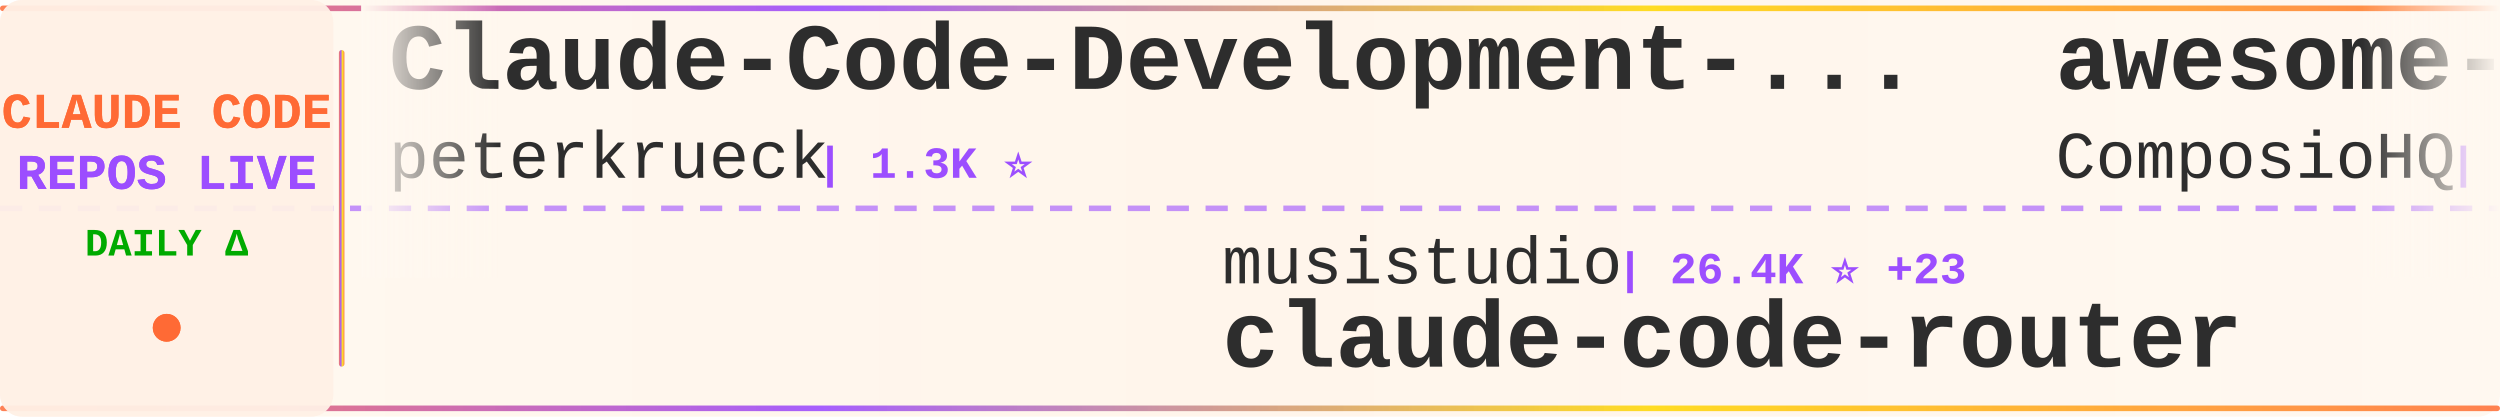
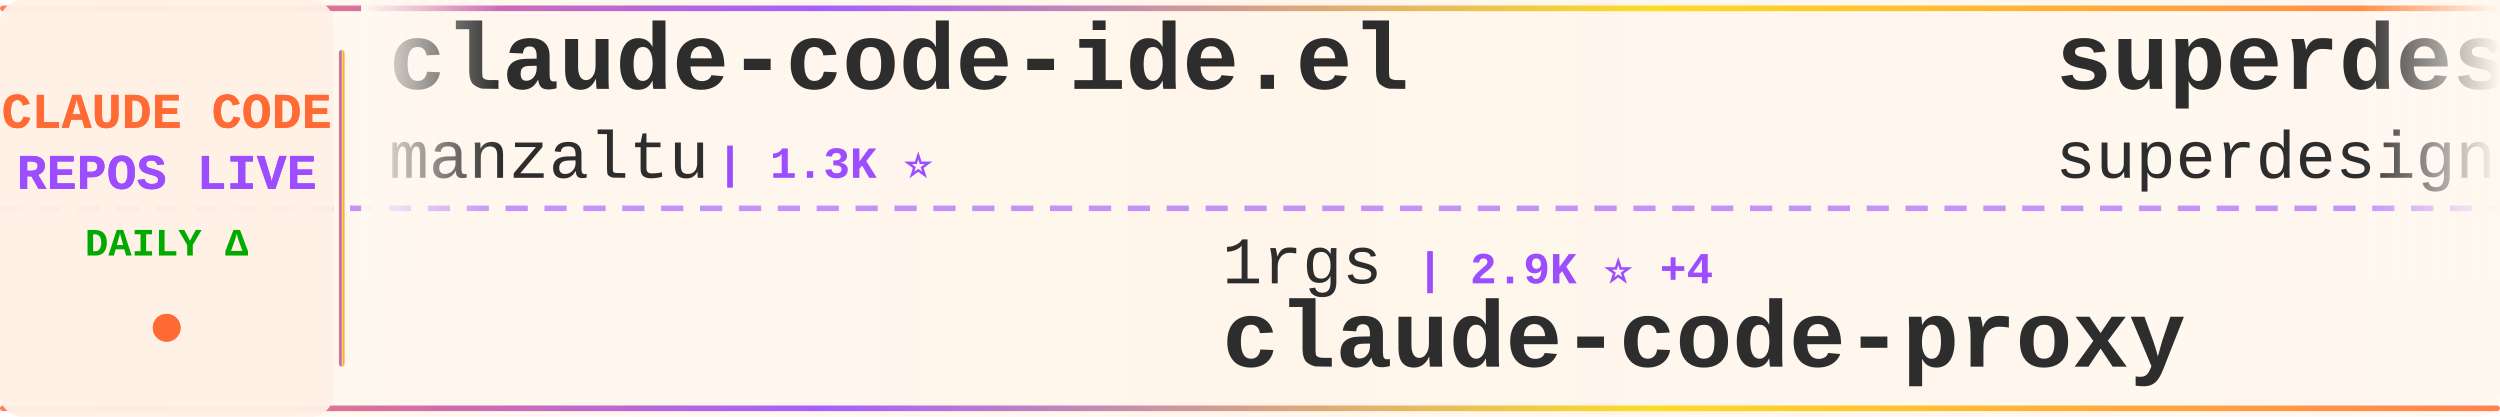
<svg xmlns="http://www.w3.org/2000/svg" width="900" height="150">
  <defs>
    <linearGradient id="tickerBg" x1="0%" y1="0%" x2="100%" y2="0%">
      <stop offset="0%" style="stop-color:#fff8f0;stop-opacity:0.98" />
      <stop offset="50%" style="stop-color:#fff5eb;stop-opacity:1" />
      <stop offset="100%" style="stop-color:#fff8f0;stop-opacity:0.98" />
    </linearGradient>
    <linearGradient id="borderGrad" x1="0%" y1="0%" x2="100%" y2="0%">
      <stop offset="0%" style="stop-color:#FF6B35;stop-opacity:0.85">
        <animate attributeName="stop-opacity" values="0.85;1;0.85" dur="2s" repeatCount="indefinite" />
      </stop>
      <stop offset="33%" style="stop-color:#9C4EFF;stop-opacity:0.9">
        <animate attributeName="stop-opacity" values="0.9;1;0.9" dur="2.2s" repeatCount="indefinite" />
      </stop>
      <stop offset="66%" style="stop-color:#FFD700;stop-opacity:0.85">
        <animate attributeName="stop-opacity" values="0.85;1;0.85" dur="1.8s" repeatCount="indefinite" />
      </stop>
      <stop offset="100%" style="stop-color:#FF6B35;stop-opacity:0.85">
        <animate attributeName="stop-opacity" values="0.85;1;0.85" dur="2s" repeatCount="indefinite" />
      </stop>
    </linearGradient>
    <filter id="textGlow">
      <feGaussianBlur stdDeviation="0.15" result="coloredBlur" />
      <feMerge>
        <feMergeNode in="coloredBlur" />
        <feMergeNode in="SourceGraphic" />
      </feMerge>
    </filter>
    <filter id="metricGlow">
      <feGaussianBlur stdDeviation="0.2" result="coloredBlur" />
      <feMerge>
        <feMergeNode in="coloredBlur" />
        <feMergeNode in="SourceGraphic" />
      </feMerge>
    </filter>
    <linearGradient id="leftFade" x1="0%" y1="0%" x2="100%" y2="0%">
      <stop offset="0%" style="stop-color:#fff8f0;stop-opacity:1" />
      <stop offset="100%" style="stop-color:#fff8f0;stop-opacity:0" />
    </linearGradient>
    <linearGradient id="rightFade" x1="0%" y1="0%" x2="100%" y2="0%">
      <stop offset="0%" style="stop-color:#fff8f0;stop-opacity:0" />
      <stop offset="100%" style="stop-color:#fff8f0;stop-opacity:1" />
    </linearGradient>
  </defs>
  <rect width="900" height="150" fill="url(#tickerBg)" rx="8" />
  <rect x="0" y="2" width="900" height="2" fill="url(#borderGrad)" rx="1" />
  <rect x="0" y="146" width="900" height="2" fill="url(#borderGrad)" rx="1" />
  <line x1="0" y1="75" x2="900" y2="75" stroke="#9C4EFF" stroke-width="2" stroke-dasharray="8 6" opacity="0.6" />
  <rect x="0" y="0" width="120" height="150" fill="#fff0e6" opacity="0.95" rx="8" />
  <text x="60" y="46" font-family="'Courier New', monospace" font-size="18" font-weight="bold" fill="#FF6B35" text-anchor="middle" filter="url(#textGlow)">
    CLAUDE CODE
  </text>
  <text x="60" y="68" font-family="'Courier New', monospace" font-size="18" font-weight="bold" fill="#9C4EFF" text-anchor="middle" filter="url(#textGlow)">
    REPOS LIVE
  </text>
  <text x="60" y="92" font-family="'Courier New', monospace" font-size="14" font-weight="bold" fill="#00aa00" text-anchor="middle">
    DAILY Δ
  </text>
  <circle cx="60" cy="118" r="5" fill="#FF6B35" filter="url(#metricGlow)">
    <animate attributeName="r" values="4;6;4" dur="1.5s" repeatCount="indefinite" />
    <animate attributeName="opacity" values="0.6;1;0.6" dur="1.5s" repeatCount="indefinite" />
  </circle>
  <rect x="122" y="18" width="2" height="114" fill="url(#borderGrad)" rx="1" />
  <clipPath id="tickerClip">
    <rect x="130" y="0" width="770" height="150" />
  </clipPath>
  <g clip-path="url(#tickerClip)">
    <g id="tickerItems">
      <animateTransform attributeName="transform" attributeType="XML" type="translate" from="0 0" to="-3000 0" dur="54s" repeatCount="indefinite" />
      <g transform="translate(0, 0)">
-         <text x="140" y="32" font-family="'Courier New', monospace" font-size="34" font-weight="bold" fill="#2d2d2d">Claude-Code-Development-...</text>
-         <text x="140" y="64" font-family="'Courier New', monospace" font-size="24" font-weight="normal" fill="#2d2d2d" opacity="1.0">peterkrueck</text>
-         <text x="294" y="64" font-family="'Courier New', monospace" font-size="16" font-weight="bold" fill="#9C4EFF"> | 1.3K ⭐</text>
+         <text x="140" y="32" font-family="'Courier New', monospace" font-size="34" font-weight="bold" fill="#2d2d2d">claude-code-ide.el</text>
+         <text x="140" y="64" font-family="'Courier New', monospace" font-size="24" font-weight="normal" fill="#2d2d2d" opacity="1.0">manzaltu</text>
+         <text x="258" y="64" font-family="'Courier New', monospace" font-size="16" font-weight="bold" fill="#9C4EFF"> | 1.3K ⭐</text>
      </g>
      <g transform="translate(300, 0)">
-         <text x="140" y="102" font-family="'Courier New', monospace" font-size="24" font-weight="normal" fill="#2d2d2d" opacity="1.0">musistudio</text>
-         <text x="282" y="102" font-family="'Courier New', monospace" font-size="16" font-weight="bold" fill="#9C4EFF"> | 26.4K ⭐ +23</text>
-         <text x="140" y="132" font-family="'Courier New', monospace" font-size="34" font-weight="bold" fill="#2d2d2d">claude-code-router</text>
+         <text x="140" y="102" font-family="'Courier New', monospace" font-size="24" font-weight="normal" fill="#2d2d2d" opacity="1.0">1rgs</text>
+         <text x="210" y="102" font-family="'Courier New', monospace" font-size="16" font-weight="bold" fill="#9C4EFF"> | 2.9K ⭐ +4</text>
+         <text x="140" y="132" font-family="'Courier New', monospace" font-size="34" font-weight="bold" fill="#2d2d2d">claude-code-proxy</text>
      </g>
      <g transform="translate(600, 0)">
-         <text x="140" y="32" font-family="'Courier New', monospace" font-size="34" font-weight="bold" fill="#2d2d2d">awesome-claude-skills</text>
-         <text x="140" y="64" font-family="'Courier New', monospace" font-size="24" font-weight="normal" fill="#2d2d2d" opacity="1.0">ComposioHQ</text>
-         <text x="282" y="64" font-family="'Courier New', monospace" font-size="16" font-weight="bold" fill="#9C4EFF"> | 25.0K ⭐ +138</text>
+         <text x="140" y="32" font-family="'Courier New', monospace" font-size="34" font-weight="bold" fill="#2d2d2d">superdesign</text>
+         <text x="140" y="64" font-family="'Courier New', monospace" font-size="24" font-weight="normal" fill="#2d2d2d" opacity="1.0">superdesigndev</text>
+         <text x="330" y="64" font-family="'Courier New', monospace" font-size="16" font-weight="bold" fill="#9C4EFF"> | 5.8K ⭐ +4</text>
      </g>
      <g transform="translate(900, 0)">
-         <text x="140" y="102" font-family="'Courier New', monospace" font-size="24" font-weight="normal" fill="#2d2d2d" opacity="1.0">Piebald-AI</text>
-         <text x="282" y="102" font-family="'Courier New', monospace" font-size="16" font-weight="bold" fill="#9C4EFF"> | 3.4K ⭐ +26</text>
-         <text x="140" y="132" font-family="'Courier New', monospace" font-size="34" font-weight="bold" fill="#2d2d2d">claude-code-system-promp...</text>
+         <text x="140" y="102" font-family="'Courier New', monospace" font-size="24" font-weight="normal" fill="#2d2d2d" opacity="1.0">severity1</text>
+         <text x="270" y="102" font-family="'Courier New', monospace" font-size="16" font-weight="bold" fill="#9C4EFF"> | 1.1K ⭐</text>
+         <text x="140" y="132" font-family="'Courier New', monospace" font-size="34" font-weight="bold" fill="#2d2d2d">claude-code-prompt-impro...</text>
      </g>
      <g transform="translate(1200, 0)">
-         <text x="140" y="32" font-family="'Courier New', monospace" font-size="34" font-weight="bold" fill="#2d2d2d">claude-code-showcase</text>
-         <text x="140" y="64" font-family="'Courier New', monospace" font-size="24" font-weight="normal" fill="#2d2d2d" opacity="1.0">ChrisWiles</text>
-         <text x="282" y="64" font-family="'Courier New', monospace" font-size="16" font-weight="bold" fill="#9C4EFF"> | 5.1K ⭐ +10</text>
+         <text x="140" y="32" font-family="'Courier New', monospace" font-size="34" font-weight="bold" fill="#2d2d2d">1code</text>
+         <text x="140" y="64" font-family="'Courier New', monospace" font-size="24" font-weight="normal" fill="#2d2d2d" opacity="1.0">21st-dev</text>
+         <text x="258" y="64" font-family="'Courier New', monospace" font-size="16" font-weight="bold" fill="#9C4EFF"> | 4.3K ⭐ +19</text>
      </g>
      <g transform="translate(1500, 0)">
-         <text x="140" y="102" font-family="'Courier New', monospace" font-size="24" font-weight="normal" fill="#2d2d2d" opacity="1.0">wasabeef</text>
-         <text x="258" y="102" font-family="'Courier New', monospace" font-size="16" font-weight="bold" fill="#9C4EFF"> | 978 ⭐</text>
-         <text x="140" y="132" font-family="'Courier New', monospace" font-size="34" font-weight="bold" fill="#2d2d2d">claude-code-cookbook</text>
+         <text x="140" y="102" font-family="'Courier New', monospace" font-size="24" font-weight="normal" fill="#2d2d2d" opacity="1.0">Matt-Dionis</text>
+         <text x="294" y="102" font-family="'Courier New', monospace" font-size="16" font-weight="bold" fill="#9C4EFF"> | 606 ⭐ +1</text>
+         <text x="140" y="132" font-family="'Courier New', monospace" font-size="34" font-weight="bold" fill="#2d2d2d">claude-code-configs</text>
      </g>
      <g transform="translate(1800, 0)">
-         <text x="140" y="32" font-family="'Courier New', monospace" font-size="34" font-weight="bold" fill="#2d2d2d">Claude-Code</text>
-         <text x="140" y="64" font-family="'Courier New', monospace" font-size="24" font-weight="normal" fill="#2d2d2d" opacity="1.0">lyconear</text>
-         <text x="258" y="64" font-family="'Courier New', monospace" font-size="16" font-weight="bold" fill="#9C4EFF"> | 4 ⭐</text>
+         <text x="140" y="32" font-family="'Courier New', monospace" font-size="34" font-weight="bold" fill="#2d2d2d">claude-code-router</text>
+         <text x="140" y="64" font-family="'Courier New', monospace" font-size="24" font-weight="normal" fill="#2d2d2d" opacity="1.0">musistudio</text>
+         <text x="282" y="64" font-family="'Courier New', monospace" font-size="16" font-weight="bold" fill="#9C4EFF"> | 26.5K ⭐ +24</text>
      </g>
      <g transform="translate(2100, 0)">
+         <text x="140" y="102" font-family="'Courier New', monospace" font-size="24" font-weight="normal" fill="#2d2d2d" opacity="1.0">anthropics</text>
+         <text x="282" y="102" font-family="'Courier New', monospace" font-size="16" font-weight="bold" fill="#9C4EFF"> | 2.9K ⭐ +1</text>
+         <text x="140" y="132" font-family="'Courier New', monospace" font-size="34" font-weight="bold" fill="#2d2d2d">claude-code-security-rev...</text>
+       </g>
+       <g transform="translate(2400, 0)">
+         <text x="140" y="32" font-family="'Courier New', monospace" font-size="34" font-weight="bold" fill="#2d2d2d">compound-engineering-plu...</text>
+         <text x="140" y="64" font-family="'Courier New', monospace" font-size="24" font-weight="normal" fill="#2d2d2d" opacity="1.0">EveryInc</text>
+         <text x="258" y="64" font-family="'Courier New', monospace" font-size="16" font-weight="bold" fill="#9C4EFF"> | 6.2K ⭐ +17</text>
+       </g>
+       <g transform="translate(2700, 0)">
        <text x="140" y="102" font-family="'Courier New', monospace" font-size="24" font-weight="normal" fill="#2d2d2d" opacity="1.0">disler</text>
        <text x="234" y="102" font-family="'Courier New', monospace" font-size="16" font-weight="bold" fill="#9C4EFF"> | 2.1K ⭐</text>
        <text x="140" y="132" font-family="'Courier New', monospace" font-size="34" font-weight="bold" fill="#2d2d2d">claude-code-hooks-master...</text>
      </g>
-       <g transform="translate(2400, 0)">
-         <text x="140" y="32" font-family="'Courier New', monospace" font-size="34" font-weight="bold" fill="#2d2d2d">my-claude-code-setup</text>
-         <text x="140" y="64" font-family="'Courier New', monospace" font-size="24" font-weight="normal" fill="#2d2d2d" opacity="1.0">centminmod</text>
-         <text x="282" y="64" font-family="'Courier New', monospace" font-size="16" font-weight="bold" fill="#9C4EFF"> | 1.7K ⭐ +5</text>
-       </g>
-       <g transform="translate(2700, 0)">
-         <text x="140" y="102" font-family="'Courier New', monospace" font-size="24" font-weight="normal" fill="#2d2d2d" opacity="1.0">OneRedOak</text>
-         <text x="270" y="102" font-family="'Courier New', monospace" font-size="16" font-weight="bold" fill="#9C4EFF"> | 3.5K ⭐ +1</text>
-         <text x="140" y="132" font-family="'Courier New', monospace" font-size="34" font-weight="bold" fill="#2d2d2d">claude-code-workflows</text>
-       </g>
      <g transform="translate(3000, 0)">
-         <text x="140" y="32" font-family="'Courier New', monospace" font-size="34" font-weight="bold" fill="#2d2d2d">Claude-Code-Development-...</text>
-         <text x="140" y="64" font-family="'Courier New', monospace" font-size="24" font-weight="normal" fill="#2d2d2d" opacity="1.0">peterkrueck</text>
-         <text x="294" y="64" font-family="'Courier New', monospace" font-size="16" font-weight="bold" fill="#9C4EFF"> | 1.3K ⭐</text>
+         <text x="140" y="32" font-family="'Courier New', monospace" font-size="34" font-weight="bold" fill="#2d2d2d">claude-code-ide.el</text>
+         <text x="140" y="64" font-family="'Courier New', monospace" font-size="24" font-weight="normal" fill="#2d2d2d" opacity="1.0">manzaltu</text>
+         <text x="258" y="64" font-family="'Courier New', monospace" font-size="16" font-weight="bold" fill="#9C4EFF"> | 1.3K ⭐</text>
      </g>
      <g transform="translate(3300, 0)">
-         <text x="140" y="102" font-family="'Courier New', monospace" font-size="24" font-weight="normal" fill="#2d2d2d" opacity="1.0">musistudio</text>
-         <text x="282" y="102" font-family="'Courier New', monospace" font-size="16" font-weight="bold" fill="#9C4EFF"> | 26.4K ⭐ +23</text>
-         <text x="140" y="132" font-family="'Courier New', monospace" font-size="34" font-weight="bold" fill="#2d2d2d">claude-code-router</text>
+         <text x="140" y="102" font-family="'Courier New', monospace" font-size="24" font-weight="normal" fill="#2d2d2d" opacity="1.0">1rgs</text>
+         <text x="210" y="102" font-family="'Courier New', monospace" font-size="16" font-weight="bold" fill="#9C4EFF"> | 2.9K ⭐ +4</text>
+         <text x="140" y="132" font-family="'Courier New', monospace" font-size="34" font-weight="bold" fill="#2d2d2d">claude-code-proxy</text>
      </g>
      <g transform="translate(3600, 0)">
-         <text x="140" y="32" font-family="'Courier New', monospace" font-size="34" font-weight="bold" fill="#2d2d2d">awesome-claude-skills</text>
-         <text x="140" y="64" font-family="'Courier New', monospace" font-size="24" font-weight="normal" fill="#2d2d2d" opacity="1.0">ComposioHQ</text>
-         <text x="282" y="64" font-family="'Courier New', monospace" font-size="16" font-weight="bold" fill="#9C4EFF"> | 25.0K ⭐ +138</text>
+         <text x="140" y="32" font-family="'Courier New', monospace" font-size="34" font-weight="bold" fill="#2d2d2d">superdesign</text>
+         <text x="140" y="64" font-family="'Courier New', monospace" font-size="24" font-weight="normal" fill="#2d2d2d" opacity="1.0">superdesigndev</text>
+         <text x="330" y="64" font-family="'Courier New', monospace" font-size="16" font-weight="bold" fill="#9C4EFF"> | 5.8K ⭐ +4</text>
      </g>
      <g transform="translate(3900, 0)">
-         <text x="140" y="102" font-family="'Courier New', monospace" font-size="24" font-weight="normal" fill="#2d2d2d" opacity="1.0">Piebald-AI</text>
-         <text x="282" y="102" font-family="'Courier New', monospace" font-size="16" font-weight="bold" fill="#9C4EFF"> | 3.4K ⭐ +26</text>
-         <text x="140" y="132" font-family="'Courier New', monospace" font-size="34" font-weight="bold" fill="#2d2d2d">claude-code-system-promp...</text>
+         <text x="140" y="102" font-family="'Courier New', monospace" font-size="24" font-weight="normal" fill="#2d2d2d" opacity="1.0">severity1</text>
+         <text x="270" y="102" font-family="'Courier New', monospace" font-size="16" font-weight="bold" fill="#9C4EFF"> | 1.1K ⭐</text>
+         <text x="140" y="132" font-family="'Courier New', monospace" font-size="34" font-weight="bold" fill="#2d2d2d">claude-code-prompt-impro...</text>
      </g>
    </g>
  </g>
  <rect x="130" y="0" width="50" height="100" fill="url(#leftFade)" />
  <rect x="850" y="0" width="50" height="100" fill="url(#rightFade)" />
</svg>
